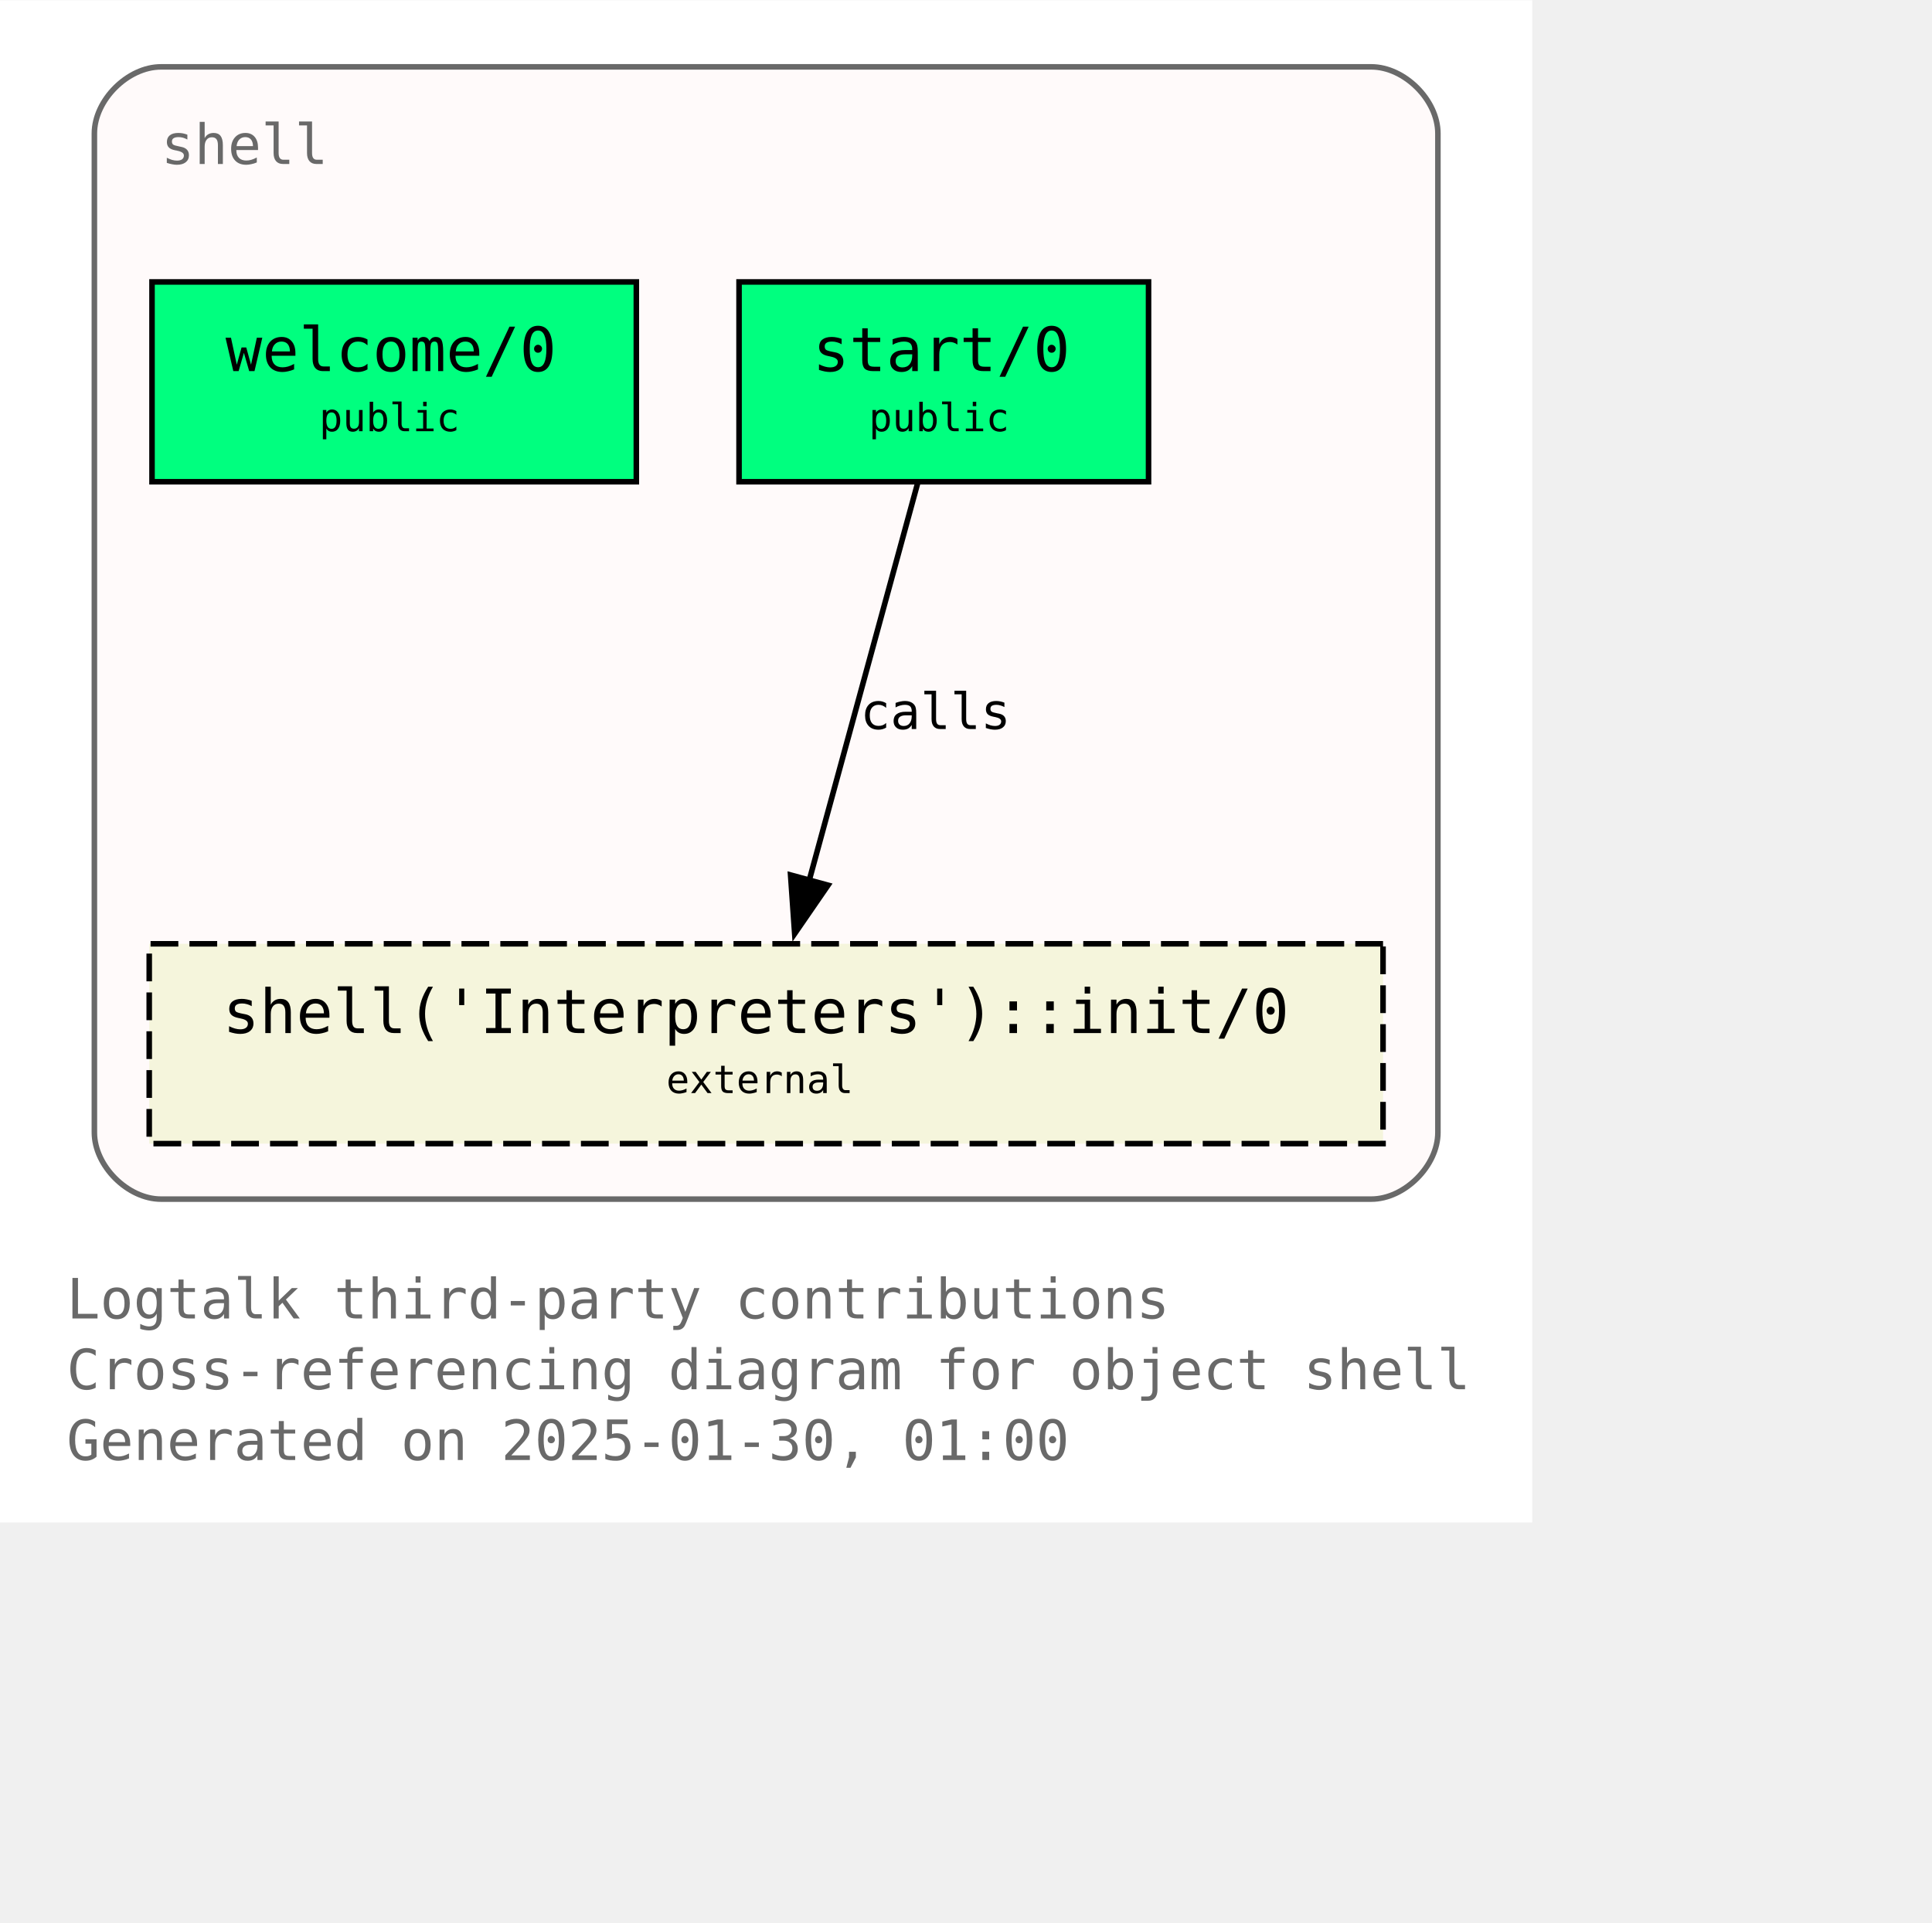
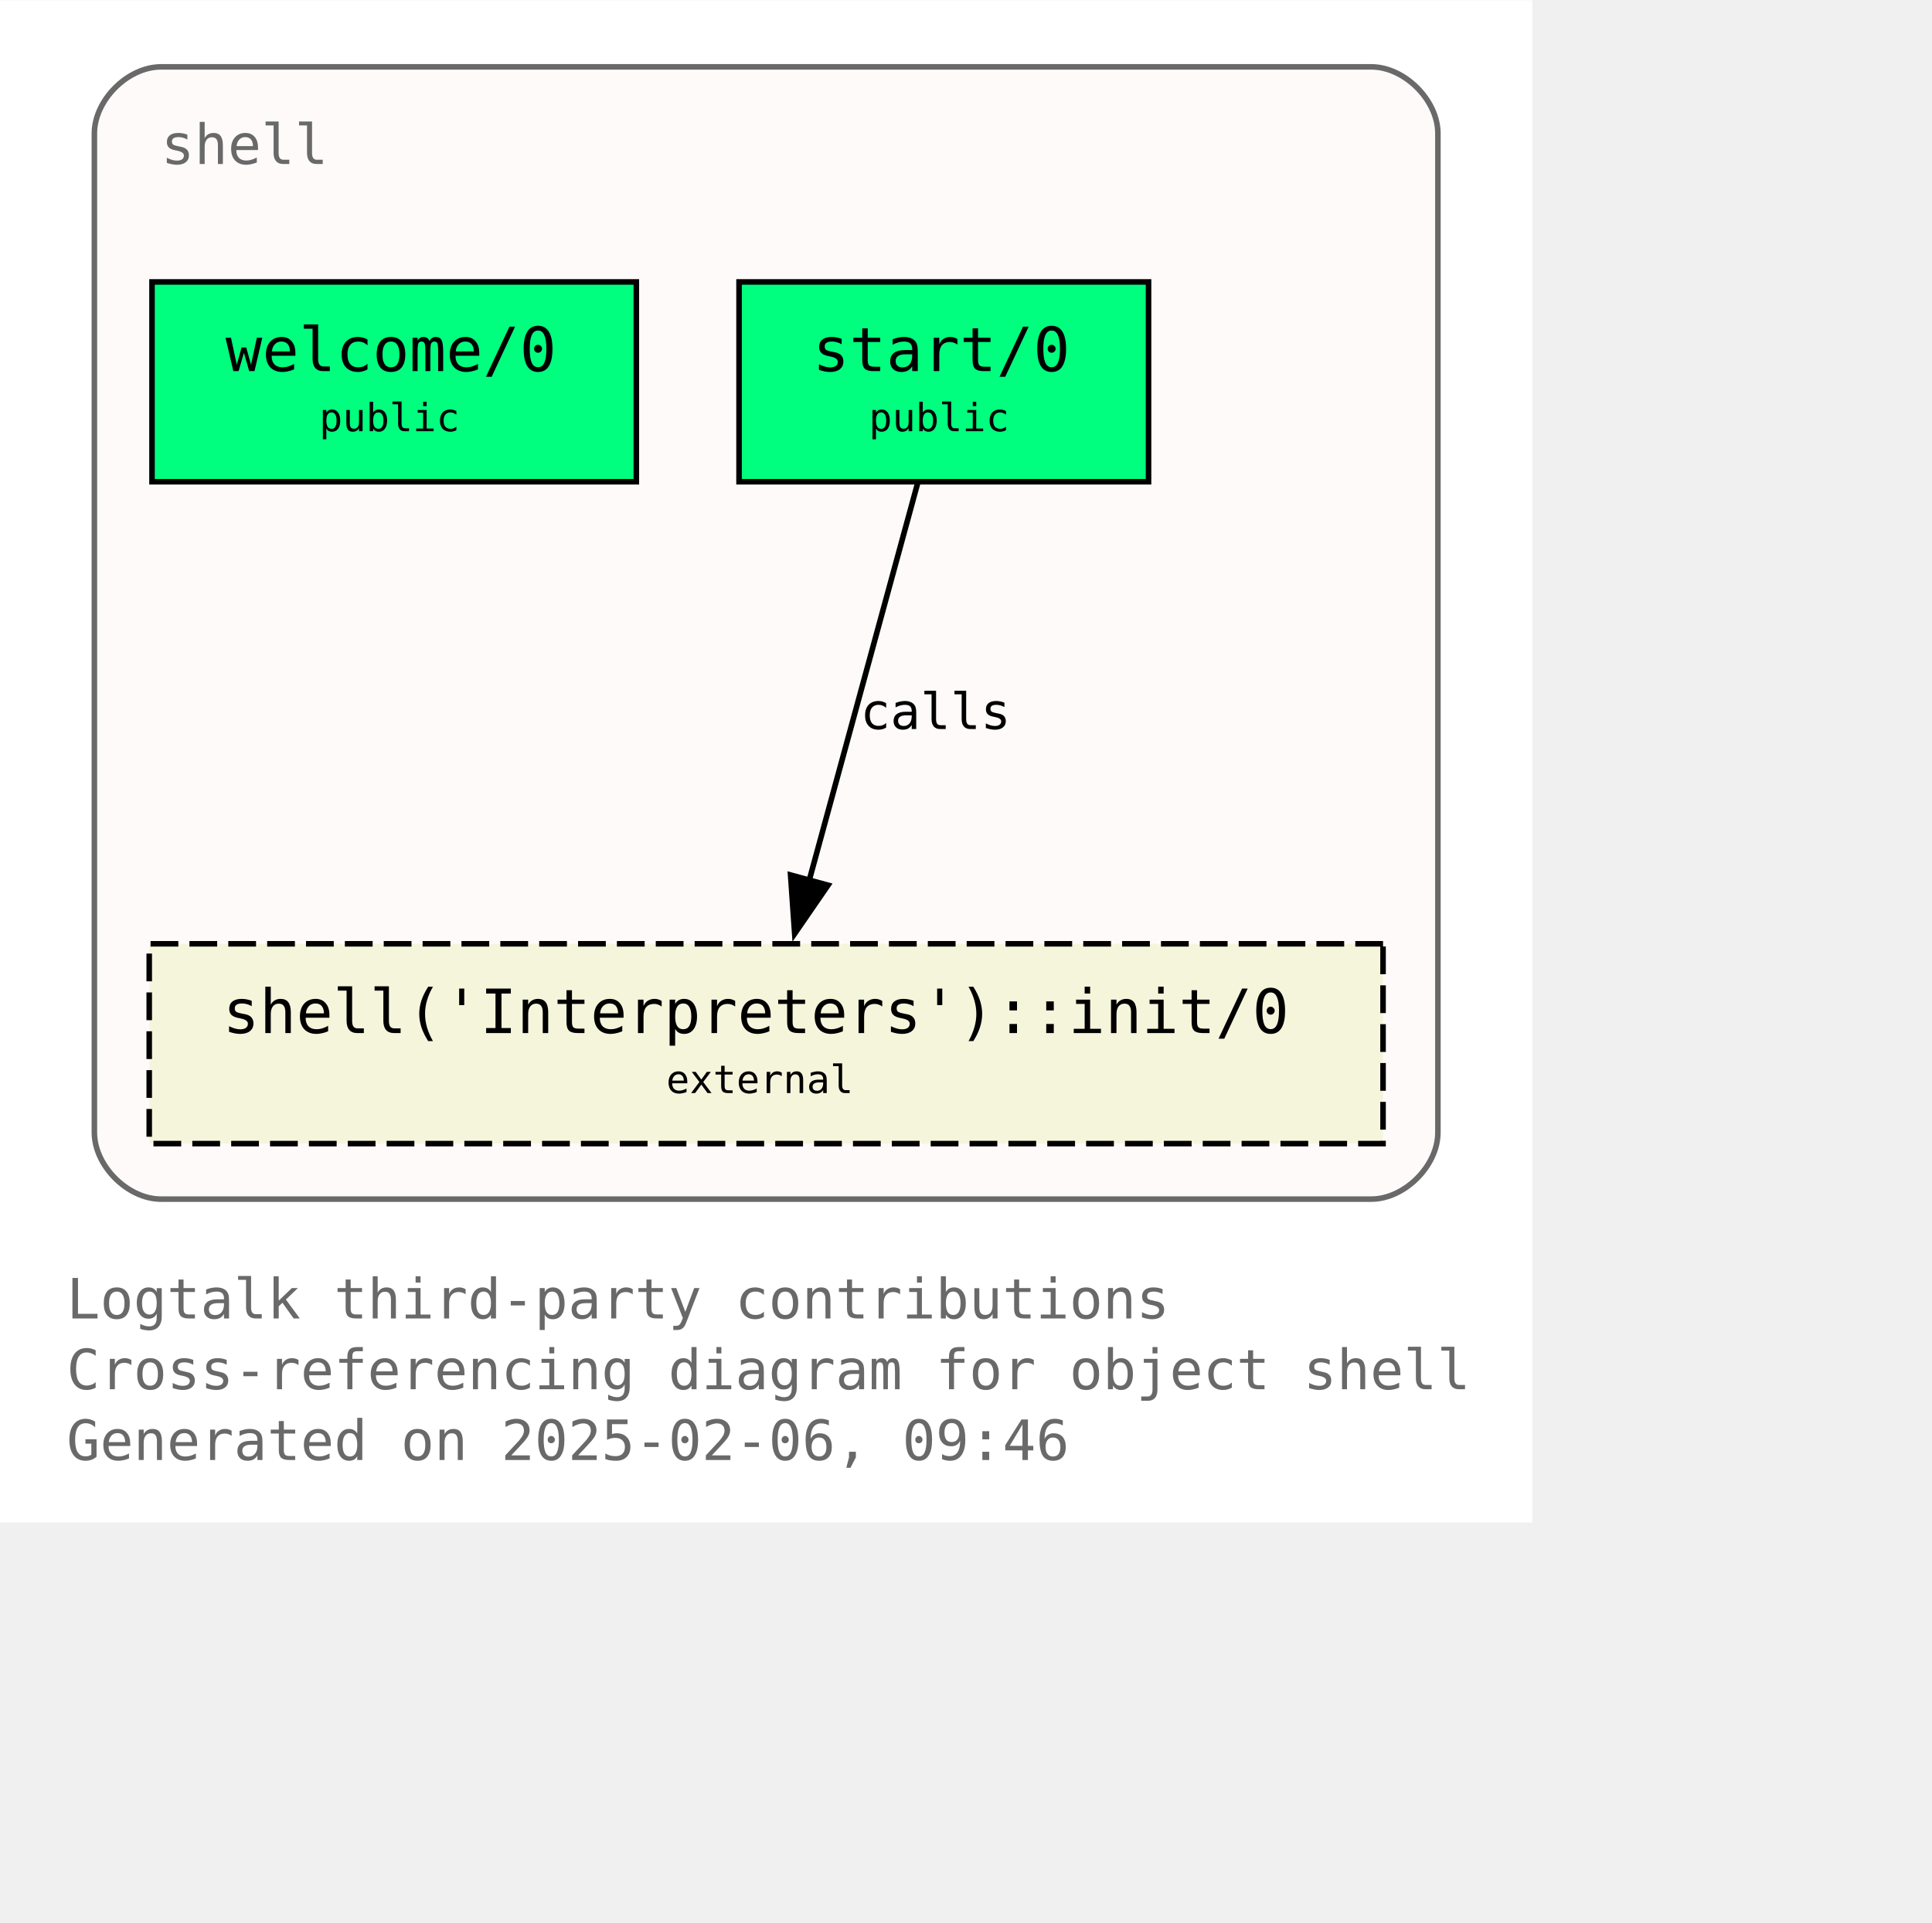
<svg xmlns="http://www.w3.org/2000/svg" xmlns:xlink="http://www.w3.org/1999/xlink" width="420pt" height="418pt" viewBox="72.00 72.00 348.00 346.25">
  <g id="graph0" class="graph" transform="scale(1 1) rotate(0) translate(76 342.25)">
    <polygon fill="white" stroke="none" points="-4,4 -4,-270.25 272,-270.25 272,4 -4,4" />
    <text text-anchor="start" x="8" y="-32.75" font-family="Monospace" font-size="10.00" fill="dimgray">Logtalk third-party contributions</text>
    <text text-anchor="start" x="8" y="-20" font-family="Monospace" font-size="10.00" fill="dimgray">Cross-referencing diagram for object shell</text>
-     <text text-anchor="start" x="8" y="-7.25" font-family="Monospace" font-size="10.00" fill="dimgray">Generated on 2025-01-30, 01:00</text>
+     <text text-anchor="start" x="8" y="-7.25" font-family="Monospace" font-size="10.00" fill="dimgray">Generated on 2025-02-06, 09:46</text>
    <g id="clust1" class="cluster">
      <g id="a_clust1">
        <a xlink:title="shell">
          <path fill="snow" stroke="dimgray" d="M25,-54.25C25,-54.25 243,-54.25 243,-54.25 249,-54.25 255,-60.25 255,-66.25 255,-66.25 255,-246.25 255,-246.25 255,-252.25 249,-258.25 243,-258.25 243,-258.25 25,-258.25 25,-258.25 19,-258.25 13,-252.25 13,-246.25 13,-246.25 13,-66.25 13,-66.25 13,-60.25 19,-54.25 25,-54.25" />
          <g id="a_clust1_0">
-             <a xlink:href="https://github.com/LogtalkDotOrg/logtalk3/tree/c993ab36be24fb6d327b62eeee08abbcd9f45803/contributions/verdi_neruda/shell.lgt" xlink:title="https://github.com/LogtalkDotOrg/logtalk3/tree/c993ab36be24fb6d327b62eeee08abbcd9f45803/contributions/verdi_neruda/shell.lgt">
+             <a xlink:href="https://github.com/LogtalkDotOrg/logtalk3/tree/ca2b25c1890ab35ba5959426c4be6762f689a1ae/contributions/verdi_neruda/shell.lgt" xlink:title="https://github.com/LogtalkDotOrg/logtalk3/tree/ca2b25c1890ab35ba5959426c4be6762f689a1ae/contributions/verdi_neruda/shell.lgt">
              <text text-anchor="start" x="25" y="-240.75" font-family="Monospace" font-size="10.00" fill="dimgray">shell</text>
            </a>
          </g>
        </a>
      </g>
    </g>
    <g id="node1" class="node">
      <g id="a_node1">
-         <a xlink:href="https://github.com/LogtalkDotOrg/logtalk3/tree/c993ab36be24fb6d327b62eeee08abbcd9f45803/contributions/verdi_neruda/shell.lgt#L346" xlink:title="https://github.com/LogtalkDotOrg/logtalk3/tree/c993ab36be24fb6d327b62eeee08abbcd9f45803/contributions/verdi_neruda/shell.lgt#L346">
+         <a xlink:href="https://github.com/LogtalkDotOrg/logtalk3/tree/ca2b25c1890ab35ba5959426c4be6762f689a1ae/contributions/verdi_neruda/shell.lgt#L346" xlink:title="https://github.com/LogtalkDotOrg/logtalk3/tree/ca2b25c1890ab35ba5959426c4be6762f689a1ae/contributions/verdi_neruda/shell.lgt#L346">
          <polygon fill="springgreen" stroke="black" points="110.62,-219.5 23.38,-219.5 23.38,-183.5 110.62,-183.5 110.62,-219.5" />
          <text text-anchor="start" x="31.38" y="-204.2" font-family="Monospace" font-size="9.00"> </text>
          <text text-anchor="start" x="36.62" y="-203.43" font-family="Monospace" font-size="11.00">welcome/0</text>
          <text text-anchor="start" x="97.38" y="-204.2" font-family="Monospace" font-size="9.00"> </text>
          <text text-anchor="start" x="31.38" y="-191.82" font-family="Monospace" font-size="9.00"> </text>
          <text text-anchor="start" x="53.5" y="-192.6" font-family="Monospace" font-size="7.00">public</text>
          <text text-anchor="start" x="97.38" y="-191.82" font-family="Monospace" font-size="9.00"> </text>
        </a>
      </g>
    </g>
    <g id="node2" class="node">
      <g id="a_node2">
-         <a xlink:href="https://github.com/LogtalkDotOrg/logtalk3/tree/c993ab36be24fb6d327b62eeee08abbcd9f45803/contributions/verdi_neruda/shell.lgt#L358" xlink:title="https://github.com/LogtalkDotOrg/logtalk3/tree/c993ab36be24fb6d327b62eeee08abbcd9f45803/contributions/verdi_neruda/shell.lgt#L358">
+         <a xlink:href="https://github.com/LogtalkDotOrg/logtalk3/tree/ca2b25c1890ab35ba5959426c4be6762f689a1ae/contributions/verdi_neruda/shell.lgt#L358" xlink:title="https://github.com/LogtalkDotOrg/logtalk3/tree/ca2b25c1890ab35ba5959426c4be6762f689a1ae/contributions/verdi_neruda/shell.lgt#L358">
          <polygon fill="springgreen" stroke="black" points="202.88,-219.5 129.12,-219.5 129.12,-183.5 202.88,-183.5 202.88,-219.5" />
          <text text-anchor="start" x="137.12" y="-204.2" font-family="Monospace" font-size="9.00"> </text>
          <text text-anchor="start" x="142.38" y="-203.43" font-family="Monospace" font-size="11.00">start/0</text>
          <text text-anchor="start" x="189.62" y="-204.2" font-family="Monospace" font-size="9.00"> </text>
          <text text-anchor="start" x="137.12" y="-191.82" font-family="Monospace" font-size="9.00"> </text>
          <text text-anchor="start" x="152.5" y="-192.6" font-family="Monospace" font-size="7.00">public</text>
          <text text-anchor="start" x="189.62" y="-191.82" font-family="Monospace" font-size="9.00"> </text>
        </a>
      </g>
    </g>
    <g id="node3" class="node">
      <g id="a_node3">
        <a xlink:href="https://logtalk.org/library/shell_1.html#init-0" xlink:title="https://logtalk.org/library/shell_1.html#init-0">
          <polygon fill="beige" stroke="black" stroke-dasharray="5,2" points="245.12,-100.25 22.88,-100.25 22.88,-64.25 245.12,-64.25 245.12,-100.25" />
          <text text-anchor="start" x="30.88" y="-84.95" font-family="Monospace" font-size="9.00"> </text>
          <text text-anchor="start" x="36.12" y="-84.17" font-family="Monospace" font-size="11.00">shell('Interpreters')::init/0</text>
          <text text-anchor="start" x="231.88" y="-84.95" font-family="Monospace" font-size="9.00"> </text>
          <text text-anchor="start" x="30.88" y="-72.58" font-family="Monospace" font-size="9.00"> </text>
          <text text-anchor="start" x="116" y="-73.35" font-family="Monospace" font-size="7.00">external</text>
          <text text-anchor="start" x="231.88" y="-72.58" font-family="Monospace" font-size="9.00"> </text>
        </a>
      </g>
    </g>
    <g id="edge1" class="edge">
      <g id="a_edge1">
-         <a xlink:href="https://github.com/LogtalkDotOrg/logtalk3/tree/c993ab36be24fb6d327b62eeee08abbcd9f45803/contributions/verdi_neruda/shell.lgt#L360" xlink:title="calls">
+         <a xlink:href="https://github.com/LogtalkDotOrg/logtalk3/tree/ca2b25c1890ab35ba5959426c4be6762f689a1ae/contributions/verdi_neruda/shell.lgt#L360" xlink:title="calls">
          <path fill="none" stroke="black" d="M161.28,-183.2C156.13,-164.32 147.8,-133.81 141.7,-111.46" />
          <polygon fill="black" stroke="black" points="145.15,-110.81 139.14,-102.08 138.4,-112.65 145.15,-110.81" />
        </a>
      </g>
      <g id="a_edge1-label">
-         <a xlink:href="https://github.com/LogtalkDotOrg/logtalk3/tree/c993ab36be24fb6d327b62eeee08abbcd9f45803/contributions/verdi_neruda/shell.lgt#L360" xlink:title="https://github.com/LogtalkDotOrg/logtalk3/tree/c993ab36be24fb6d327b62eeee08abbcd9f45803/contributions/verdi_neruda/shell.lgt#L360">
+         <a xlink:href="https://github.com/LogtalkDotOrg/logtalk3/tree/ca2b25c1890ab35ba5959426c4be6762f689a1ae/contributions/verdi_neruda/shell.lgt#L360" xlink:title="https://github.com/LogtalkDotOrg/logtalk3/tree/ca2b25c1890ab35ba5959426c4be6762f689a1ae/contributions/verdi_neruda/shell.lgt#L360">
          <text text-anchor="start" x="150.96" y="-138.95" font-family="Monospace" font-size="9.00">calls</text>
        </a>
      </g>
    </g>
  </g>
</svg>
